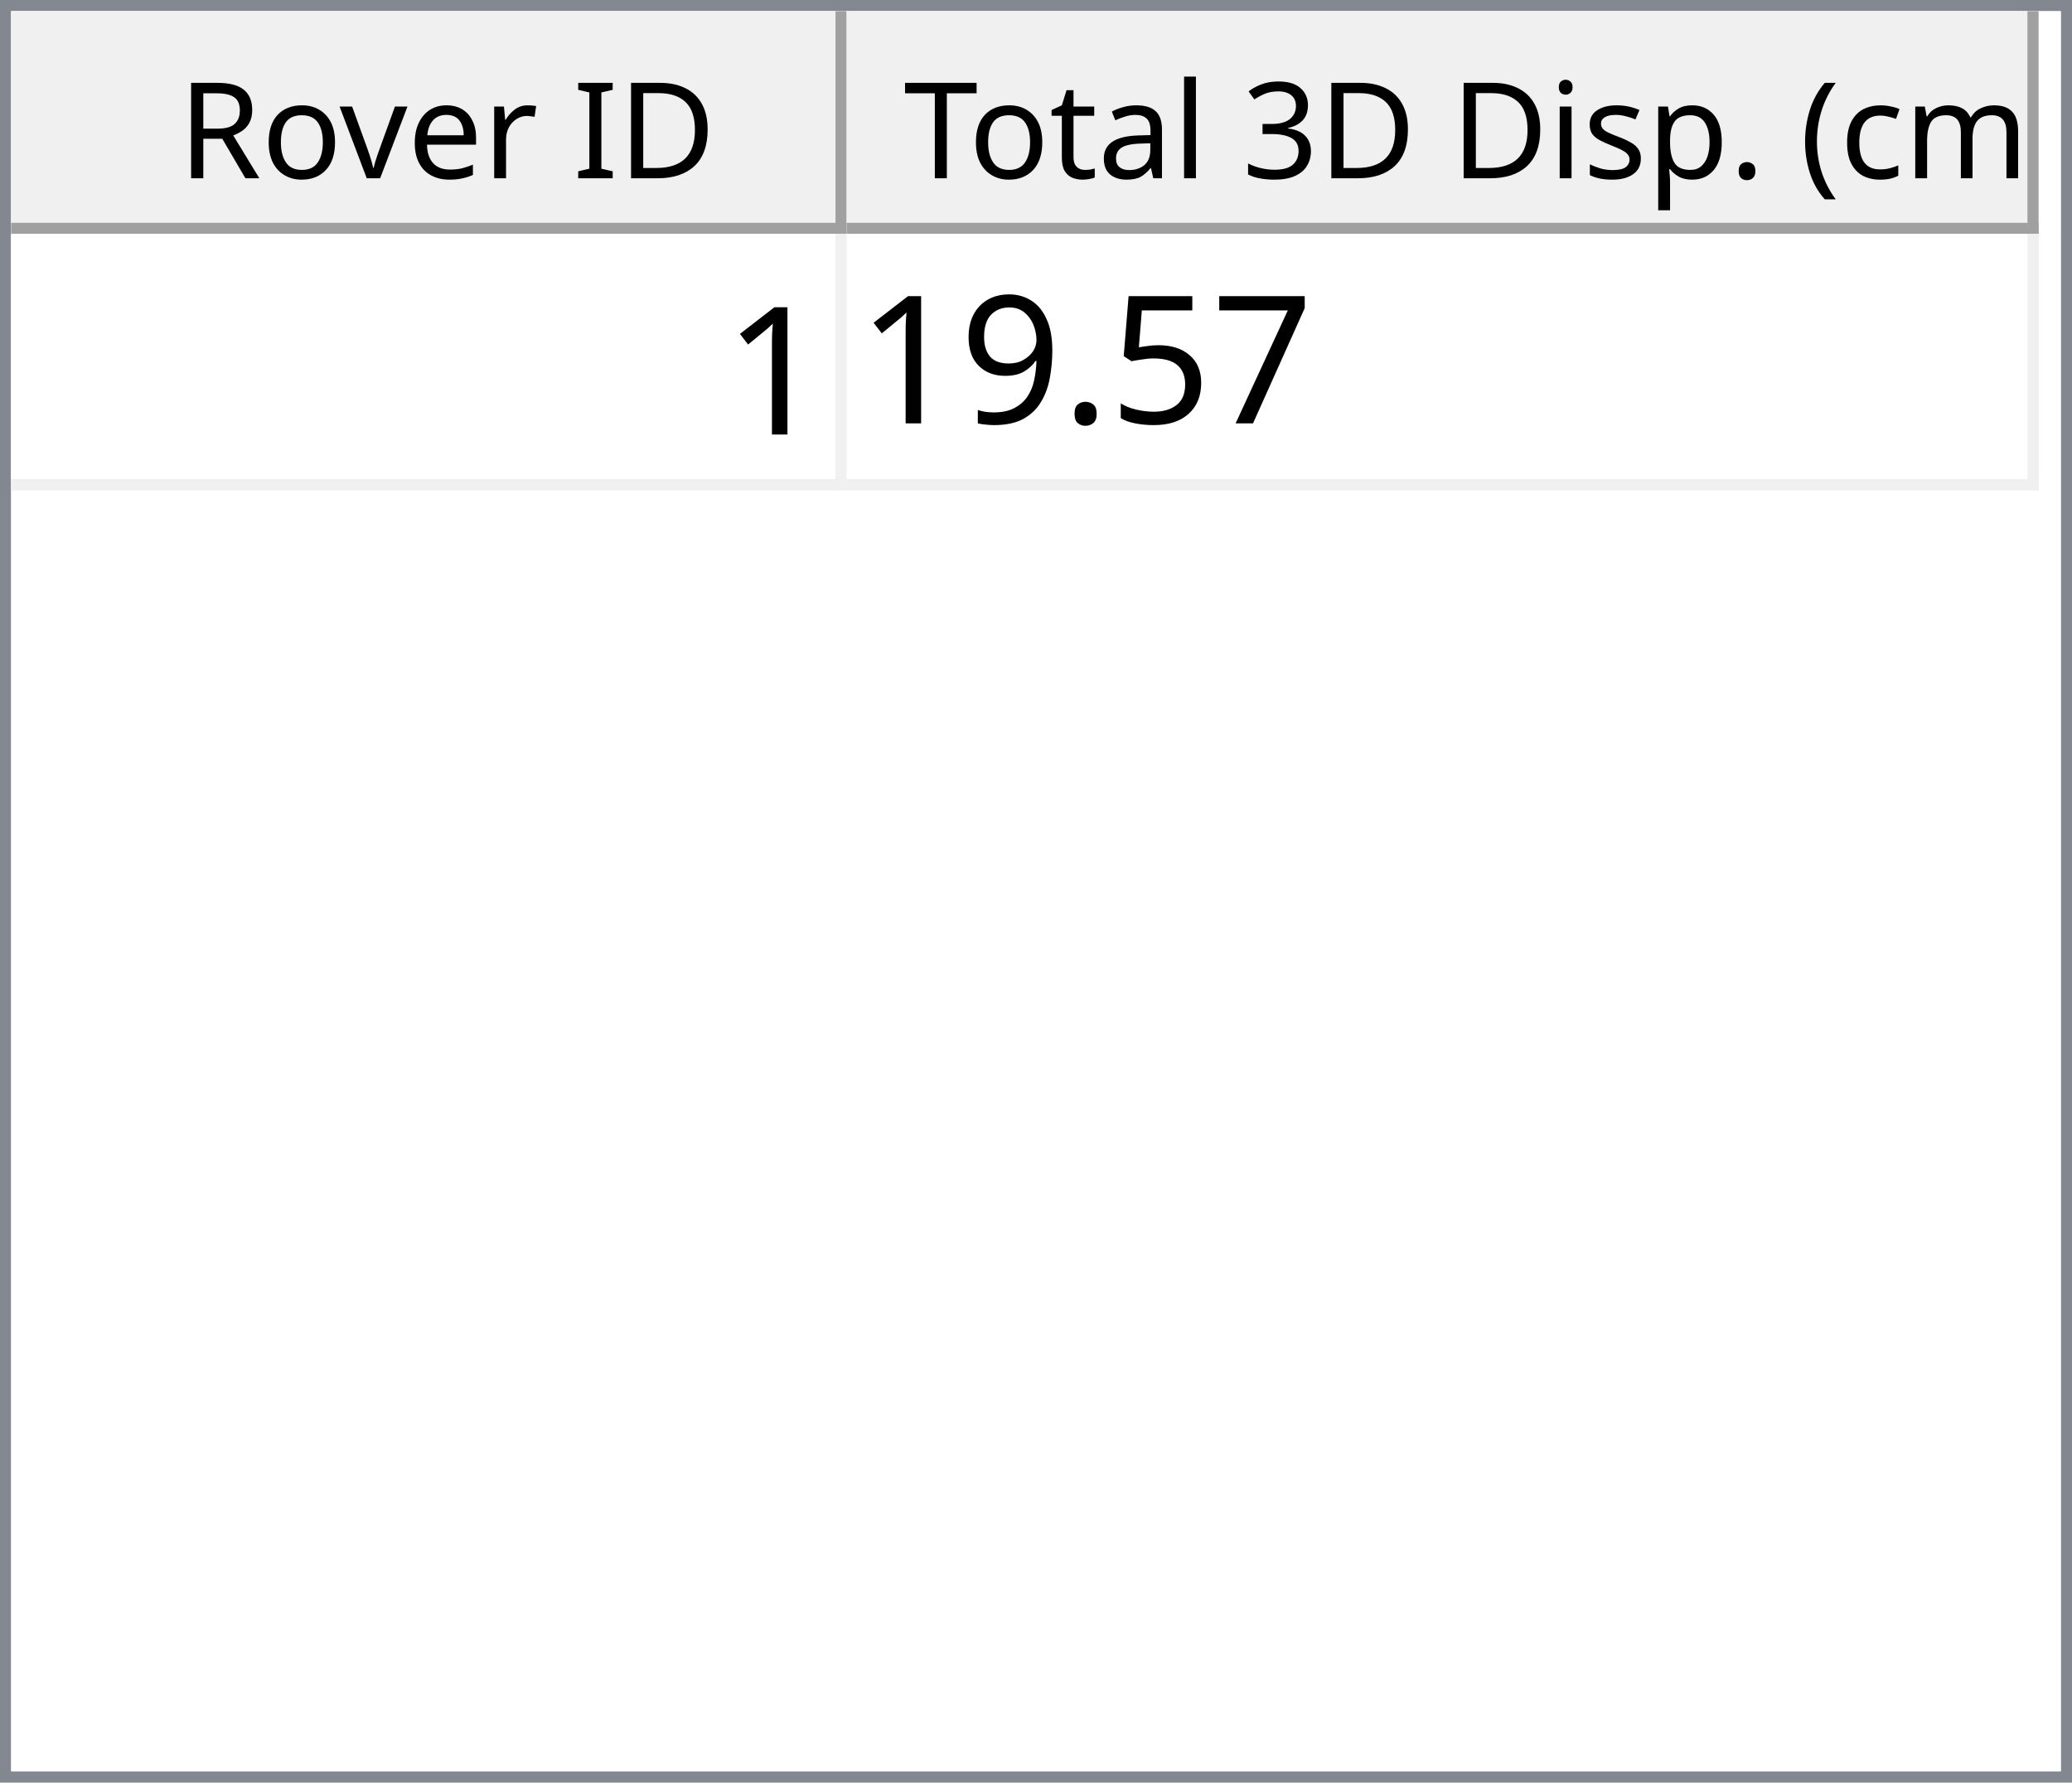
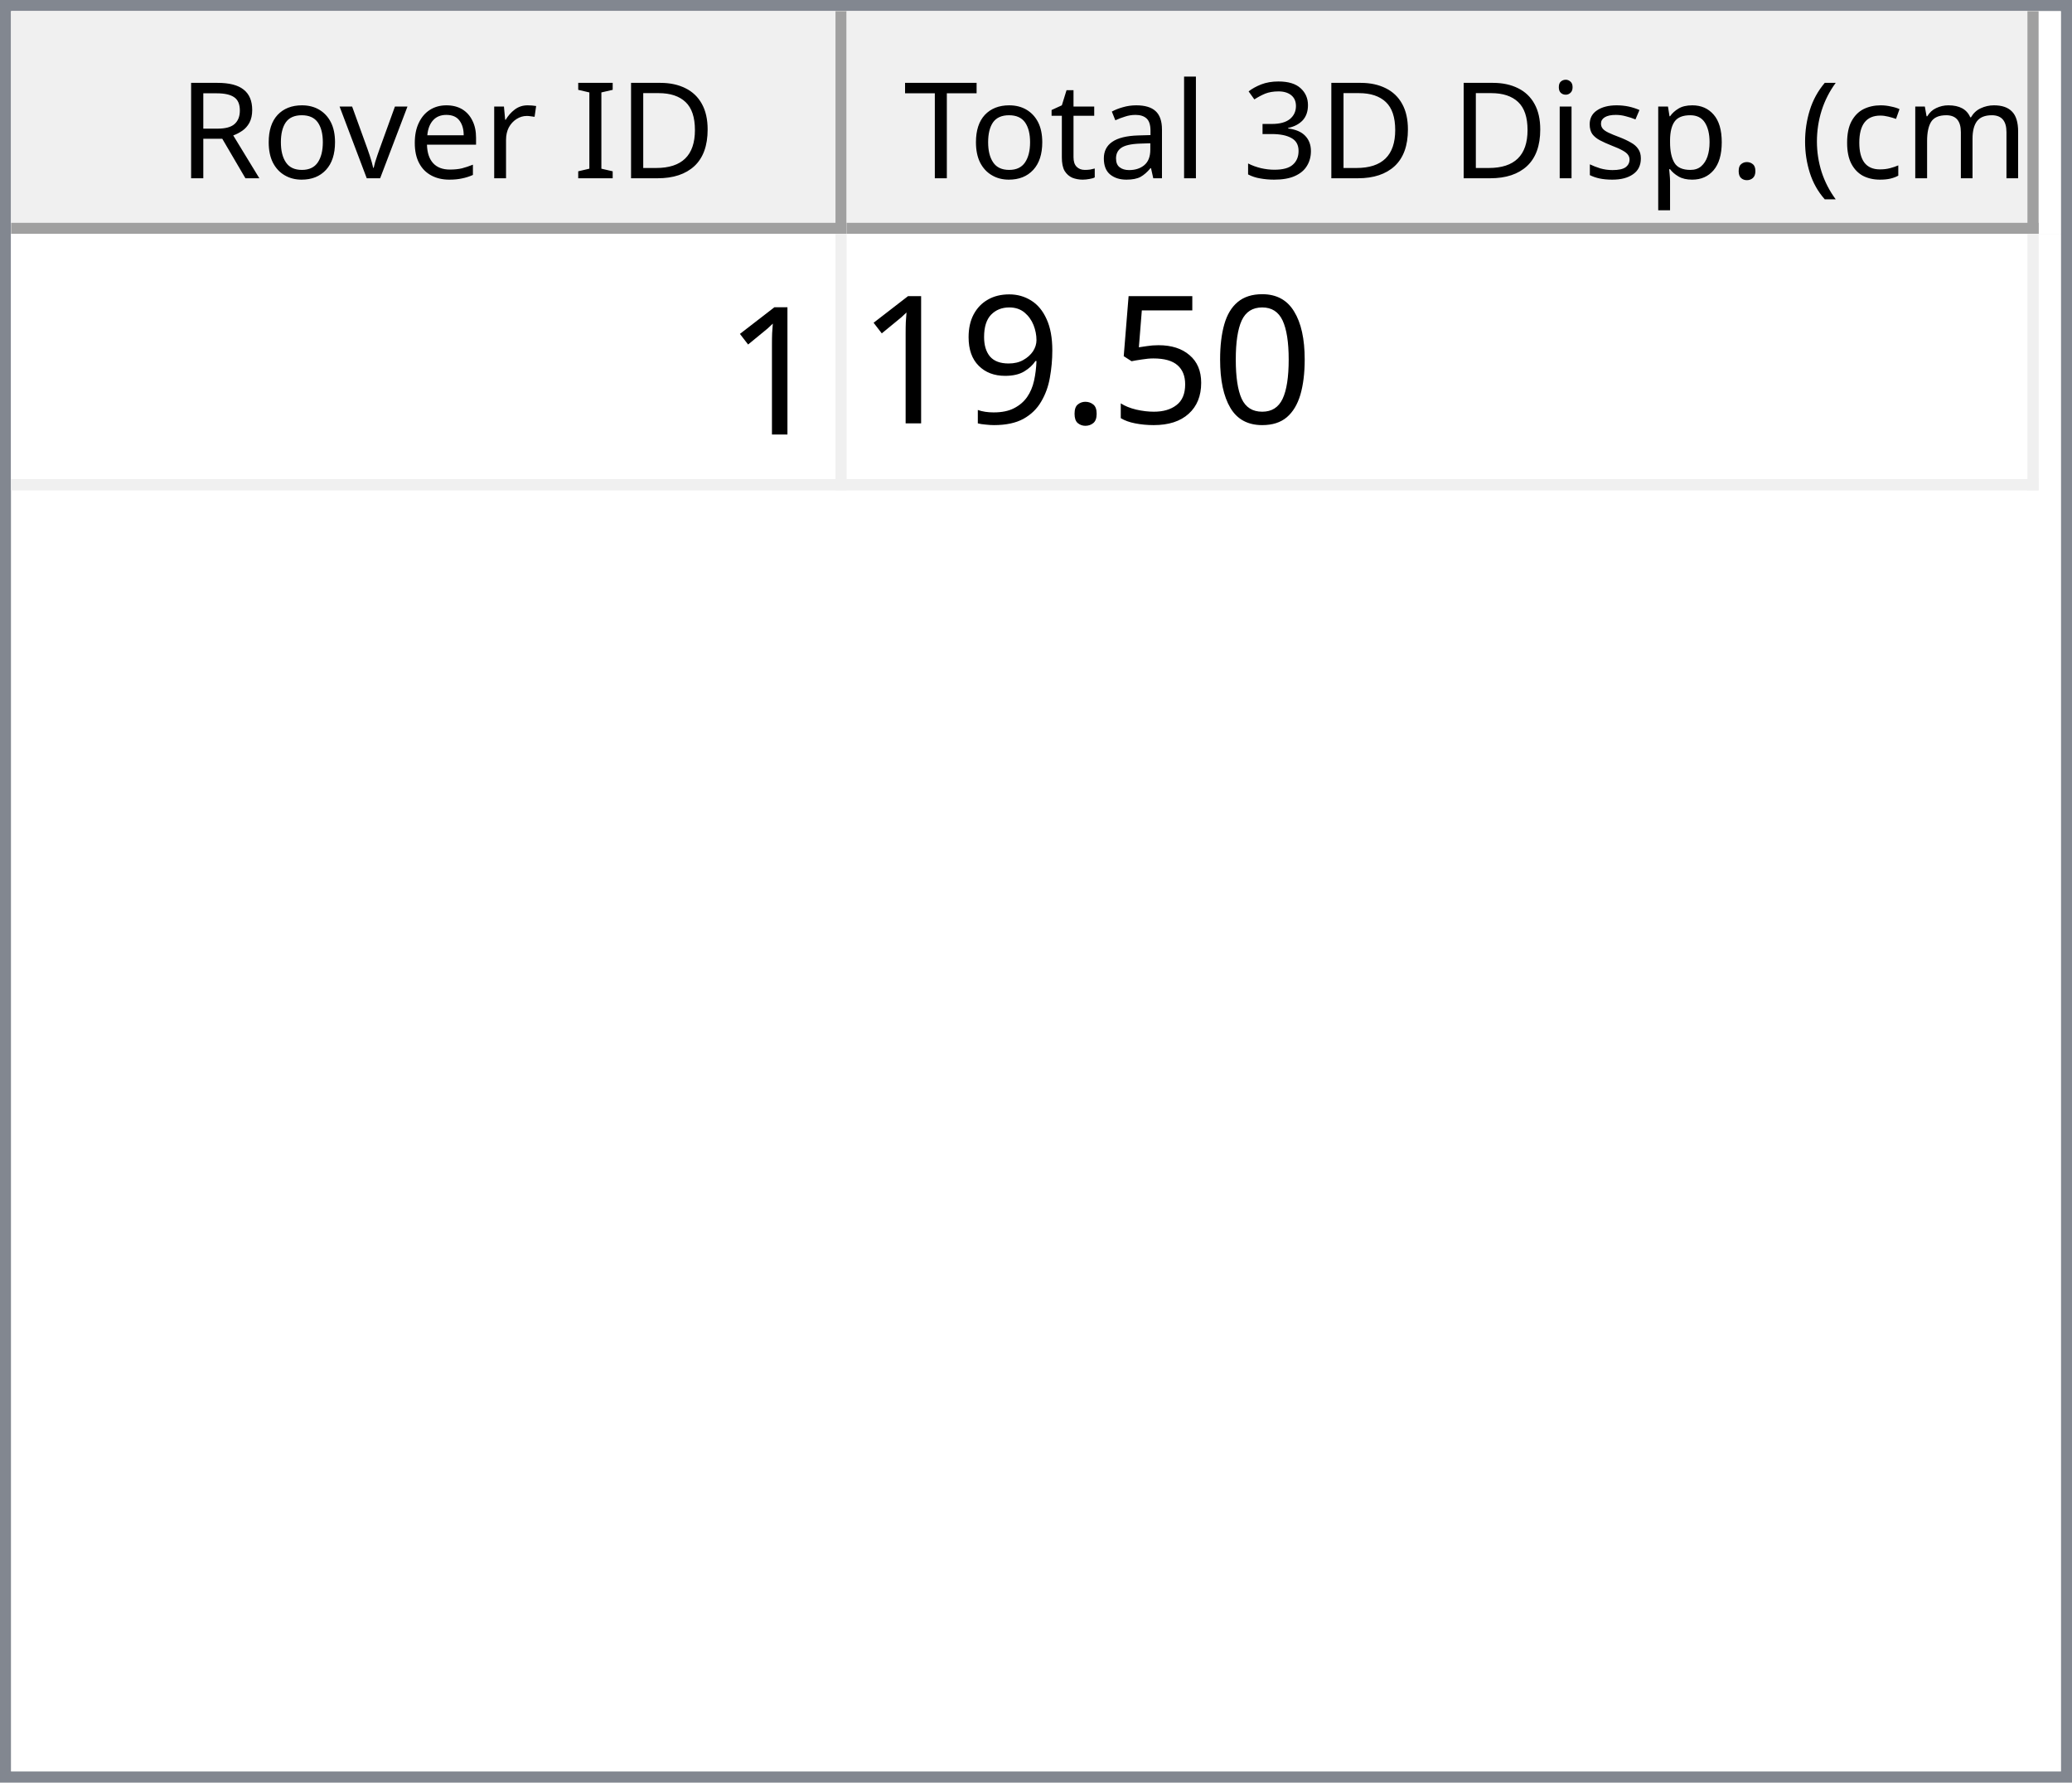
<svg xmlns="http://www.w3.org/2000/svg" style="fill-opacity:1; color-rendering:auto; color-interpolation:auto; text-rendering:auto; stroke:black; stroke-linecap:square; stroke-miterlimit:10; shape-rendering:auto; stroke-opacity:1; fill:black; stroke-dasharray:none; font-weight:normal; stroke-width:1; font-family:'Dialog'; font-style:normal; stroke-linejoin:miter; font-size:12px; stroke-dashoffset:0; image-rendering:auto;" width="186" height="160">
  <defs id="genericDefs" />
  <g>
    <defs id="defs1">
      <clipPath clipPathUnits="userSpaceOnUse" id="clipPath1">
        <path d="M0 0 L186 0 L186 160 L0 160 L0 0 Z" />
      </clipPath>
      <clipPath clipPathUnits="userSpaceOnUse" id="clipPath2">
        <path d="M0 0 L0 160 L186 160 L186 0 Z" />
      </clipPath>
      <clipPath clipPathUnits="userSpaceOnUse" id="clipPath3">
        <path d="M0 0 L0 20 L184 20 L184 0 Z" />
      </clipPath>
      <clipPath clipPathUnits="userSpaceOnUse" id="clipPath4">
        <path d="M0 0 L0 20 L75 20 L75 0 Z" />
      </clipPath>
      <clipPath clipPathUnits="userSpaceOnUse" id="clipPath5">
        <path d="M1 1 L1 19 L74 19 L74 1 Z" />
      </clipPath>
      <clipPath clipPathUnits="userSpaceOnUse" id="clipPath6">
        <path d="M0 0 L0 18 L73 18 L73 0 Z" />
      </clipPath>
      <clipPath clipPathUnits="userSpaceOnUse" id="clipPath7">
        <path d="M-0.5 -0.5 L-0.5 19.5 L74.5 19.5 L74.5 -0.5 Z" />
      </clipPath>
      <clipPath clipPathUnits="userSpaceOnUse" id="clipPath8">
        <path d="M0 0 L0 20 L107 20 L107 0 Z" />
      </clipPath>
      <clipPath clipPathUnits="userSpaceOnUse" id="clipPath9">
        <path d="M1 1 L1 19 L106 19 L106 1 Z" />
      </clipPath>
      <clipPath clipPathUnits="userSpaceOnUse" id="clipPath10">
        <path d="M0 0 L0 18 L105 18 L105 0 Z" />
      </clipPath>
      <clipPath clipPathUnits="userSpaceOnUse" id="clipPath11">
        <path d="M-0.5 -0.5 L-0.5 19.5 L106.5 19.5 L106.5 -0.5 Z" />
      </clipPath>
      <clipPath clipPathUnits="userSpaceOnUse" id="clipPath12">
        <path d="M0 0 L0 138 L184 138 L184 0 Z" />
      </clipPath>
      <clipPath clipPathUnits="userSpaceOnUse" id="clipPath13">
        <path d="M0 0 L0 23 L182 23 L182 0 Z" />
      </clipPath>
      <clipPath clipPathUnits="userSpaceOnUse" id="clipPath14">
        <path d="M-0.5 -0.5 L-0.5 22.5 L181.5 22.5 L181.5 -0.5 Z" />
      </clipPath>
      <clipPath clipPathUnits="userSpaceOnUse" id="clipPath15">
        <path d="M0 0 L0 22 L74 22 L74 0 Z" />
      </clipPath>
      <clipPath clipPathUnits="userSpaceOnUse" id="clipPath16">
        <path d="M0 0 L0 22 L106 22 L106 0 Z" />
      </clipPath>
      <font horiz-adv-x="64.551" id="font1">
        <font-face ascent="107.91" descent="25.098" units-per-em="100" style="font-style:normal; font-family:Segoe UI; font-weight:normal;" />
        <missing-glyph horiz-adv-x="64.551" d="M8.109 0 L8.109 68.266 L56.453 68.266 L56.453 0 L8.109 0 ZM15.328 7.234 L49.219 7.234 L49.219 61.031 L15.328 61.031 L15.328 7.234 Z" />
        <glyph unicode="D" horiz-adv-x="70.117" d="M9.188 0 L9.188 70.016 L28.516 70.016 Q65.531 70.016 65.531 35.891 Q65.531 19.672 55.25 9.836 Q44.969 0 27.734 0 L9.188 0 ZM17.391 62.594 L17.391 7.422 L27.828 7.422 Q41.609 7.422 49.273 14.797 Q56.938 22.172 56.938 35.688 Q56.938 62.594 28.328 62.594 L17.391 62.594 Z" />
        <glyph unicode="I" horiz-adv-x="26.611" d="M17.391 0 L9.188 0 L9.188 70.016 L17.391 70.016 L17.391 0 Z" />
        <glyph unicode=" " horiz-adv-x="27.393" d="" />
        <glyph unicode="r" horiz-adv-x="34.766" d="M34.188 41.891 Q32.078 43.5 28.125 43.5 Q23 43.5 19.555 38.672 Q16.109 33.844 16.109 25.484 L16.109 0 L8.109 0 L8.109 50 L16.109 50 L16.109 39.703 L16.312 39.703 Q18.016 44.969 21.531 47.922 Q25.047 50.875 29.391 50.875 Q32.516 50.875 34.188 50.203 L34.188 41.891 Z" />
        <glyph unicode="e" horiz-adv-x="52.295" d="M48.297 23 L12.984 23 Q13.188 14.656 17.484 10.109 Q21.781 5.562 29.297 5.562 Q37.75 5.562 44.828 11.141 L44.828 3.609 Q38.234 -1.172 27.391 -1.172 Q16.797 -1.172 10.742 5.641 Q4.688 12.453 4.688 24.812 Q4.688 36.469 11.305 43.82 Q17.922 51.172 27.734 51.172 Q37.547 51.172 42.922 44.828 Q48.297 38.484 48.297 27.203 L48.297 23 ZM40.094 29.781 Q40.047 36.719 36.75 40.578 Q33.453 44.438 27.594 44.438 Q21.922 44.438 17.969 40.383 Q14.016 36.328 13.094 29.781 L40.094 29.781 Z" />
        <glyph unicode="v" horiz-adv-x="47.9" d="M47.406 50 L27.484 0 L19.625 0 L0.688 50 L9.469 50 L22.172 13.672 Q23.578 9.672 23.922 6.688 L24.125 6.688 Q24.609 10.453 25.688 13.484 L38.969 50 L47.406 50 Z" />
        <glyph unicode="o" horiz-adv-x="58.594" d="M29 -1.172 Q17.922 -1.172 11.305 5.836 Q4.688 12.844 4.688 24.422 Q4.688 37.016 11.57 44.094 Q18.453 51.172 30.172 51.172 Q41.359 51.172 47.633 44.289 Q53.906 37.406 53.906 25.203 Q53.906 13.234 47.141 6.031 Q40.375 -1.172 29 -1.172 ZM29.594 44.438 Q21.875 44.438 17.383 39.188 Q12.891 33.938 12.891 24.703 Q12.891 15.828 17.43 10.695 Q21.969 5.562 29.594 5.562 Q37.359 5.562 41.531 10.594 Q45.703 15.625 45.703 24.906 Q45.703 34.281 41.531 39.359 Q37.359 44.438 29.594 44.438 Z" />
        <glyph unicode="R" horiz-adv-x="59.814" d="M59.375 0 L49.609 0 L37.891 19.625 Q36.281 22.359 34.766 24.289 Q33.25 26.219 31.664 27.438 Q30.078 28.656 28.25 29.219 Q26.422 29.781 24.125 29.781 L17.391 29.781 L17.391 0 L9.188 0 L9.188 70.016 L30.078 70.016 Q34.672 70.016 38.555 68.867 Q42.438 67.719 45.289 65.375 Q48.141 63.031 49.758 59.547 Q51.375 56.062 51.375 51.375 Q51.375 47.703 50.273 44.656 Q49.172 41.609 47.148 39.211 Q45.125 36.812 42.266 35.133 Q39.406 33.453 35.844 32.516 L35.844 32.328 Q37.594 31.547 38.891 30.547 Q40.188 29.547 41.359 28.18 Q42.531 26.812 43.68 25.078 Q44.828 23.344 46.234 21.047 L59.375 0 ZM17.391 62.594 L17.391 37.203 L28.516 37.203 Q31.594 37.203 34.203 38.133 Q36.812 39.062 38.719 40.797 Q40.625 42.531 41.703 45.047 Q42.781 47.562 42.781 50.688 Q42.781 56.297 39.141 59.445 Q35.5 62.594 28.609 62.594 L17.391 62.594 Z" />
        <glyph unicode=")" horiz-adv-x="30.176" d="M8.297 -15.922 L1.172 -15.922 Q16.406 2.344 16.406 26.812 Q16.406 51.469 1.078 70.016 L8.297 70.016 Q23.531 52.156 23.531 26.703 Q23.531 1.375 8.297 -15.922 Z" />
        <glyph unicode="m" horiz-adv-x="86.133" d="M79.109 0 L71.094 0 L71.094 28.719 Q71.094 37.016 68.531 40.727 Q65.969 44.438 59.906 44.438 Q54.781 44.438 51.195 39.75 Q47.609 35.062 47.609 28.516 L47.609 0 L39.594 0 L39.594 29.688 Q39.594 44.438 28.219 44.438 Q22.953 44.438 19.531 40.016 Q16.109 35.594 16.109 28.516 L16.109 0 L8.109 0 L8.109 50 L16.109 50 L16.109 42.094 L16.312 42.094 Q21.625 51.172 31.844 51.172 Q36.969 51.172 40.773 48.312 Q44.578 45.453 46 40.828 Q51.562 51.172 62.594 51.172 Q79.109 51.172 79.109 30.812 L79.109 0 Z" />
        <glyph unicode="c" horiz-adv-x="46.191" d="M42.188 2.297 Q36.422 -1.172 28.516 -1.172 Q17.828 -1.172 11.258 5.789 Q4.688 12.75 4.688 23.828 Q4.688 36.188 11.766 43.68 Q18.844 51.172 30.672 51.172 Q37.25 51.172 42.281 48.734 L42.281 40.531 Q36.719 44.438 30.375 44.438 Q22.703 44.438 17.797 38.945 Q12.891 33.453 12.891 24.516 Q12.891 15.719 17.508 10.641 Q22.125 5.562 29.891 5.562 Q36.422 5.562 42.188 9.906 L42.188 2.297 Z" />
        <glyph unicode="(" horiz-adv-x="30.176" d="M29.109 -15.922 L21.969 -15.922 Q6.844 1.375 6.844 26.703 Q6.844 52.156 21.969 70.016 L29.203 70.016 Q13.875 51.469 13.875 26.812 Q13.875 2.344 29.109 -15.922 Z" />
        <glyph unicode="." horiz-adv-x="21.68" d="M10.891 -1.078 Q8.641 -1.078 7.055 0.539 Q5.469 2.156 5.469 4.391 Q5.469 6.641 7.055 8.273 Q8.641 9.906 10.891 9.906 Q13.188 9.906 14.797 8.273 Q16.406 6.641 16.406 4.391 Q16.406 2.156 14.797 0.539 Q13.188 -1.078 10.891 -1.078 Z" />
        <glyph unicode="p" horiz-adv-x="58.789" d="M16.312 7.234 L16.109 7.234 L16.109 -23 L8.109 -23 L8.109 50 L16.109 50 L16.109 41.219 L16.312 41.219 Q22.219 51.172 33.594 51.172 Q43.266 51.172 48.688 44.461 Q54.109 37.75 54.109 26.469 Q54.109 13.922 48 6.375 Q41.891 -1.172 31.297 -1.172 Q21.578 -1.172 16.312 7.234 ZM16.109 27.391 L16.109 20.406 Q16.109 14.203 20.141 9.883 Q24.172 5.562 30.375 5.562 Q37.641 5.562 41.773 11.133 Q45.906 16.703 45.906 26.609 Q45.906 34.969 42.047 39.703 Q38.188 44.438 31.594 44.438 Q24.609 44.438 20.359 39.578 Q16.109 34.719 16.109 27.391 Z" />
        <glyph unicode="s" horiz-adv-x="42.432" d="M5.078 1.812 L5.078 10.406 Q11.625 5.562 19.484 5.562 Q30.031 5.562 30.031 12.594 Q30.031 14.594 29.125 15.992 Q28.219 17.391 26.68 18.461 Q25.141 19.531 23.07 20.383 Q21 21.234 18.609 22.172 Q15.281 23.484 12.766 24.828 Q10.25 26.172 8.57 27.859 Q6.891 29.547 6.031 31.695 Q5.172 33.844 5.172 36.719 Q5.172 40.234 6.789 42.945 Q8.406 45.656 11.086 47.484 Q13.766 49.312 17.211 50.242 Q20.656 51.172 24.312 51.172 Q30.812 51.172 35.938 48.922 L35.938 40.828 Q30.422 44.438 23.25 44.438 Q21 44.438 19.195 43.922 Q17.391 43.406 16.094 42.477 Q14.797 41.547 14.086 40.258 Q13.375 38.969 13.375 37.406 Q13.375 35.453 14.086 34.133 Q14.797 32.812 16.164 31.789 Q17.531 30.766 19.484 29.938 Q21.438 29.109 23.922 28.125 Q27.25 26.859 29.883 25.516 Q32.516 24.172 34.375 22.484 Q36.234 20.797 37.234 18.602 Q38.234 16.406 38.234 13.375 Q38.234 9.672 36.602 6.938 Q34.969 4.203 32.234 2.398 Q29.5 0.594 25.93 -0.289 Q22.359 -1.172 18.453 -1.172 Q10.75 -1.172 5.078 1.812 Z" />
        <glyph unicode="i" horiz-adv-x="24.219" d="M12.203 62.703 Q10.062 62.703 8.547 64.164 Q7.031 65.625 7.031 67.875 Q7.031 70.125 8.547 71.609 Q10.062 73.094 12.203 73.094 Q14.406 73.094 15.945 71.609 Q17.484 70.125 17.484 67.875 Q17.484 65.719 15.945 64.211 Q14.406 62.703 12.203 62.703 ZM16.109 0 L8.109 0 L8.109 50 L16.109 50 L16.109 0 Z" />
        <glyph unicode="3" horiz-adv-x="53.906" d="M46.531 19.828 Q46.531 15.094 44.75 11.211 Q42.969 7.328 39.719 4.57 Q36.469 1.812 31.93 0.297 Q27.391 -1.219 21.922 -1.219 Q11.922 -1.219 6 2.594 L6 11.188 Q13.094 5.609 22.219 5.609 Q25.875 5.609 28.828 6.539 Q31.781 7.469 33.906 9.227 Q36.031 10.984 37.18 13.477 Q38.328 15.969 38.328 19.094 Q38.328 32.812 18.797 32.812 L12.984 32.812 L12.984 39.594 L18.5 39.594 Q35.797 39.594 35.797 52.484 Q35.797 64.406 22.609 64.406 Q15.188 64.406 8.688 59.422 L8.688 67.188 Q15.375 71.188 24.609 71.188 Q29 71.188 32.57 69.969 Q36.141 68.75 38.68 66.555 Q41.219 64.359 42.609 61.281 Q44 58.203 44 54.5 Q44 40.672 30.031 36.719 L30.031 36.531 Q33.594 36.141 36.625 34.797 Q39.656 33.453 41.852 31.305 Q44.047 29.156 45.289 26.25 Q46.531 23.344 46.531 19.828 Z" />
        <glyph unicode="l" horiz-adv-x="24.219" d="M16.109 0 L8.109 0 L8.109 74.031 L16.109 74.031 L16.109 0 Z" />
        <glyph unicode="a" horiz-adv-x="50.879" d="M43.891 0 L35.891 0 L35.891 7.812 L35.688 7.812 Q30.469 -1.172 20.312 -1.172 Q12.844 -1.172 8.617 2.781 Q4.391 6.734 4.391 13.281 Q4.391 27.297 20.906 29.594 L35.891 31.688 Q35.891 44.438 25.594 44.438 Q16.547 44.438 9.281 38.281 L9.281 46.484 Q16.656 51.172 26.266 51.172 Q43.891 51.172 43.891 32.516 L43.891 0 ZM35.891 25.297 L23.828 23.641 Q18.266 22.859 15.43 20.875 Q12.594 18.891 12.594 13.875 Q12.594 10.203 15.211 7.883 Q17.828 5.562 22.172 5.562 Q28.125 5.562 32.008 9.742 Q35.891 13.922 35.891 20.312 L35.891 25.297 Z" />
        <glyph unicode="t" horiz-adv-x="33.887" d="M31.297 0.484 Q28.469 -1.078 23.828 -1.078 Q10.688 -1.078 10.688 13.578 L10.688 43.172 L2.094 43.172 L2.094 50 L10.688 50 L10.688 62.203 L18.703 64.797 L18.703 50 L31.297 50 L31.297 43.172 L18.703 43.172 L18.703 14.984 Q18.703 9.969 20.414 7.82 Q22.125 5.672 26.078 5.672 Q29.109 5.672 31.297 7.328 L31.297 0.484 Z" />
        <glyph unicode="T" horiz-adv-x="52.393" d="M50.594 62.594 L30.375 62.594 L30.375 0 L22.172 0 L22.172 62.594 L2 62.594 L2 70.016 L50.594 70.016 L50.594 62.594 Z" />
      </font>
      <font horiz-adv-x="75.0" id="font2">
        <font-face ascent="100.537" descent="21.973" units-per-em="100" style="font-style:normal; font-family:sans-serif; font-weight:normal;" />
        <missing-glyph horiz-adv-x="75.0" d="M12.5 0 L12.5 62.5 L62.5 62.5 L62.5 0 L12.5 0 ZM14.062 1.562 L60.938 1.562 L60.938 60.938 L14.062 60.938 L14.062 1.562 Z" />
        <glyph unicode="1" horiz-adv-x="55.615" d="M37.25 0 L28.469 0 L28.469 56 Q25.297 52.984 20.141 49.953 Q14.984 46.922 10.891 45.406 L10.891 53.906 Q18.266 57.375 23.781 62.305 Q29.297 67.234 31.594 71.875 L37.25 71.875 L37.25 0 Z" />
-         <glyph unicode="7" horiz-adv-x="55.615" d="M4.734 62.203 L4.734 70.656 L51.078 70.656 L51.078 63.812 Q44.234 56.547 37.523 44.484 Q30.812 32.422 27.156 19.672 Q24.516 10.688 23.781 0 L14.75 0 Q14.891 8.453 18.062 20.414 Q21.234 32.375 27.172 43.484 Q33.109 54.594 39.797 62.203 L4.734 62.203 Z" />
+         <glyph unicode="0" horiz-adv-x="55.615" d="M4.156 35.297 Q4.156 48 6.766 55.742 Q9.375 63.484 14.523 67.68 Q19.672 71.875 27.484 71.875 Q33.25 71.875 37.594 69.555 Q41.938 67.234 44.773 62.867 Q47.609 58.5 49.219 52.227 Q50.828 45.953 50.828 35.297 Q50.828 22.703 48.242 14.969 Q45.656 7.234 40.508 3.008 Q35.359 -1.219 27.484 -1.219 Q17.141 -1.219 11.234 6.203 Q4.156 15.141 4.156 35.297 ZM13.188 35.297 Q13.188 17.672 17.312 11.836 Q21.438 6 27.484 6 Q33.547 6 37.672 11.859 Q41.797 17.719 41.797 35.297 Q41.797 52.984 37.672 58.789 Q33.547 64.594 27.391 64.594 Q21.344 64.594 17.719 59.469 Q13.188 52.938 13.188 35.297 Z" />
        <glyph unicode="5" horiz-adv-x="55.615" d="M4.156 18.75 L13.375 19.531 Q14.406 12.797 18.141 9.398 Q21.875 6 27.156 6 Q33.5 6 37.891 10.789 Q42.281 15.578 42.281 23.484 Q42.281 31 38.062 35.352 Q33.844 39.703 27 39.703 Q22.75 39.703 19.336 37.773 Q15.922 35.844 13.969 32.766 L5.719 33.844 L12.641 70.609 L48.25 70.609 L48.25 62.203 L19.672 62.203 L15.828 42.969 Q22.266 47.469 29.344 47.469 Q38.719 47.469 45.164 40.969 Q51.609 34.469 51.609 24.266 Q51.609 14.547 45.953 7.469 Q39.062 -1.219 27.156 -1.219 Q17.391 -1.219 11.211 4.25 Q5.031 9.719 4.156 18.75 Z" />
        <glyph unicode="." horiz-adv-x="27.783" d="M9.078 0 L9.078 10.016 L19.094 10.016 L19.094 0 L9.078 0 Z" />
        <glyph unicode="9" horiz-adv-x="55.615" d="M5.469 16.547 L13.922 17.328 Q14.984 11.375 18.016 8.688 Q21.047 6 25.781 6 Q29.828 6 32.883 7.859 Q35.938 9.719 37.891 12.82 Q39.844 15.922 41.164 21.195 Q42.484 26.469 42.484 31.938 Q42.484 32.516 42.438 33.688 Q39.797 29.5 35.234 26.883 Q30.672 24.266 25.344 24.266 Q16.453 24.266 10.305 30.711 Q4.156 37.156 4.156 47.703 Q4.156 58.594 10.578 65.234 Q17 71.875 26.656 71.875 Q33.641 71.875 39.43 68.117 Q45.219 64.359 48.219 57.398 Q51.219 50.438 51.219 37.25 Q51.219 23.531 48.242 15.406 Q45.266 7.281 39.383 3.031 Q33.5 -1.219 25.594 -1.219 Q17.188 -1.219 11.867 3.445 Q6.547 8.109 5.469 16.547 ZM41.453 48.141 Q41.453 55.719 37.43 60.156 Q33.406 64.594 27.734 64.594 Q21.875 64.594 17.531 59.812 Q13.188 55.031 13.188 47.406 Q13.188 40.578 17.312 36.305 Q21.438 32.031 27.484 32.031 Q33.594 32.031 37.523 36.305 Q41.453 40.578 41.453 48.141 Z" />
      </font>
    </defs>
    <g style="fill:white; stroke:white;">
      <rect x="0" y="0" width="186" style="clip-path:url(#clipPath1); stroke:none;" height="160" />
    </g>
    <g style="fill:white; text-rendering:optimizeSpeed; color-rendering:optimizeSpeed; image-rendering:optimizeSpeed; shape-rendering:crispEdges; stroke:white; color-interpolation:sRGB;">
      <rect x="0" width="186" height="160" y="0" style="stroke:none;" />
      <path style="stroke:none;" d="M0 160 L186 160 L186 0 L0 0 Z" />
    </g>
    <g style="fill:rgb(240,240,240); font-family:'Segoe UI'; stroke:rgb(240,240,240);">
      <rect x="0" y="0" width="186" style="clip-path:url(#clipPath2); stroke:none;" height="160" />
    </g>
    <g style="fill:rgb(130,135,144); font-family:'Segoe UI'; stroke:rgb(130,135,144);">
      <path d="M0 0 L186 0 L186 160 L0 160 L0 0 ZM1 1 L185 1 L185 159 L1 159 L1 1 Z" style="fill-rule:evenodd; clip-path:url(#clipPath2); stroke:none;" />
    </g>
    <g style="fill:white; font-family:'Segoe UI'; stroke:white;" transform="translate(1,1)">
      <rect x="0" y="0" width="184" style="clip-path:url(#clipPath3); stroke:none;" height="20" />
    </g>
    <g style="fill:rgb(240,240,240); font-family:'Segoe UI'; stroke:rgb(240,240,240);" transform="translate(1,1)">
      <rect x="0" y="0" width="75" style="clip-path:url(#clipPath4); stroke:none;" height="20" />
    </g>
    <g style="font-family:'Segoe UI';" transform="translate(2,2)">
      <text x="14" xml:space="preserve" y="14" style="clip-path:url(#clipPath6); stroke:none;">Rover ID</text>
    </g>
    <g style="fill:rgb(160,160,160); font-family:'Segoe UI'; stroke:rgb(160,160,160); stroke-linejoin:bevel;" transform="translate(1.5,1.5)">
      <line x1="74" x2="74" y1="0" style="fill:none; clip-path:url(#clipPath7);" y2="19" />
    </g>
    <g style="fill:rgb(160,160,160); font-family:'Segoe UI'; stroke:rgb(160,160,160); stroke-linejoin:bevel;" transform="matrix(1,0,0,1,1,1) translate(0.5,0.5)">
      <line x1="0" x2="74" y1="19" style="fill:none; clip-path:url(#clipPath7);" y2="19" />
    </g>
    <g style="fill:rgb(240,240,240); font-family:'Segoe UI'; stroke:rgb(240,240,240);" transform="translate(76,1)">
      <rect x="0" y="0" width="107" style="clip-path:url(#clipPath8); stroke:none;" height="20" />
    </g>
    <g style="font-family:'Segoe UI';" transform="translate(77,2)">
      <text x="1" xml:space="preserve" y="14" style="clip-path:url(#clipPath10); stroke:none;"> Total 3D Disp. (cm)</text>
    </g>
    <g style="fill:rgb(160,160,160); font-family:'Segoe UI'; stroke:rgb(160,160,160); stroke-linejoin:bevel;" transform="translate(76.5,1.5)">
      <line x1="106" x2="106" y1="0" style="fill:none; clip-path:url(#clipPath11);" y2="19" />
    </g>
    <g style="fill:rgb(160,160,160); font-family:'Segoe UI'; stroke:rgb(160,160,160); stroke-linejoin:bevel;" transform="matrix(1,0,0,1,76,1) translate(0.5,0.5)">
      <line x1="0" x2="106" y1="19" style="fill:none; clip-path:url(#clipPath11);" y2="19" />
    </g>
    <g style="fill:white; font-family:'Segoe UI'; stroke:white;" transform="translate(1,21)">
      <rect x="0" y="0" width="184" style="clip-path:url(#clipPath12); stroke:none;" height="138" />
    </g>
    <g style="fill:rgb(240,240,240); font-size:16px; font-family:sans-serif; stroke:rgb(240,240,240);" transform="translate(1,21)">
      <rect x="0" y="0" width="182" style="clip-path:url(#clipPath13); stroke:none;" height="23" />
      <line transform="translate(0.5,0.5)" x1="0" x2="181" y1="22" style="clip-path:url(#clipPath14); fill:none; stroke-linejoin:bevel;" y2="22" />
    </g>
    <g transform="matrix(1,0,0,1,1,21) translate(0.5,0.5)" style="fill:rgb(240,240,240); font-size:16px; font-family:sans-serif; stroke:rgb(240,240,240); stroke-linejoin:bevel;">
      <line x1="74" x2="74" y1="0" style="fill:none; clip-path:url(#clipPath14);" y2="22" />
    </g>
    <g transform="matrix(1,0,0,1,1,21) translate(0.5,0.5)" style="fill:rgb(240,240,240); font-size:16px; font-family:sans-serif; stroke:rgb(240,240,240); stroke-linejoin:bevel;">
      <line x1="181" x2="181" y1="0" style="fill:none; clip-path:url(#clipPath14);" y2="22" />
    </g>
    <g style="fill:white; font-size:16px; font-family:sans-serif; stroke:white;" transform="matrix(1,0,0,1,1,21)">
      <rect x="0" y="0" width="74" style="clip-path:url(#clipPath15); stroke:none;" height="22" />
      <text x="64" y="18" style="fill:black; clip-path:url(#clipPath15); stroke:none;" xml:space="preserve">1</text>
    </g>
    <g style="fill:white; font-size:16px; font-family:sans-serif; stroke:white;" transform="matrix(1,0,0,1,1,21) translate(75,0)">
      <rect x="0" y="0" width="106" style="clip-path:url(#clipPath16); stroke:none;" height="22" />
-       <text x="1" y="17" style="fill:black; clip-path:url(#clipPath16); stroke:none;" xml:space="preserve">19.57</text>
+       <text x="1" y="17" style="fill:black; clip-path:url(#clipPath16); stroke:none;" xml:space="preserve">19.50</text>
    </g>
  </g>
</svg>
